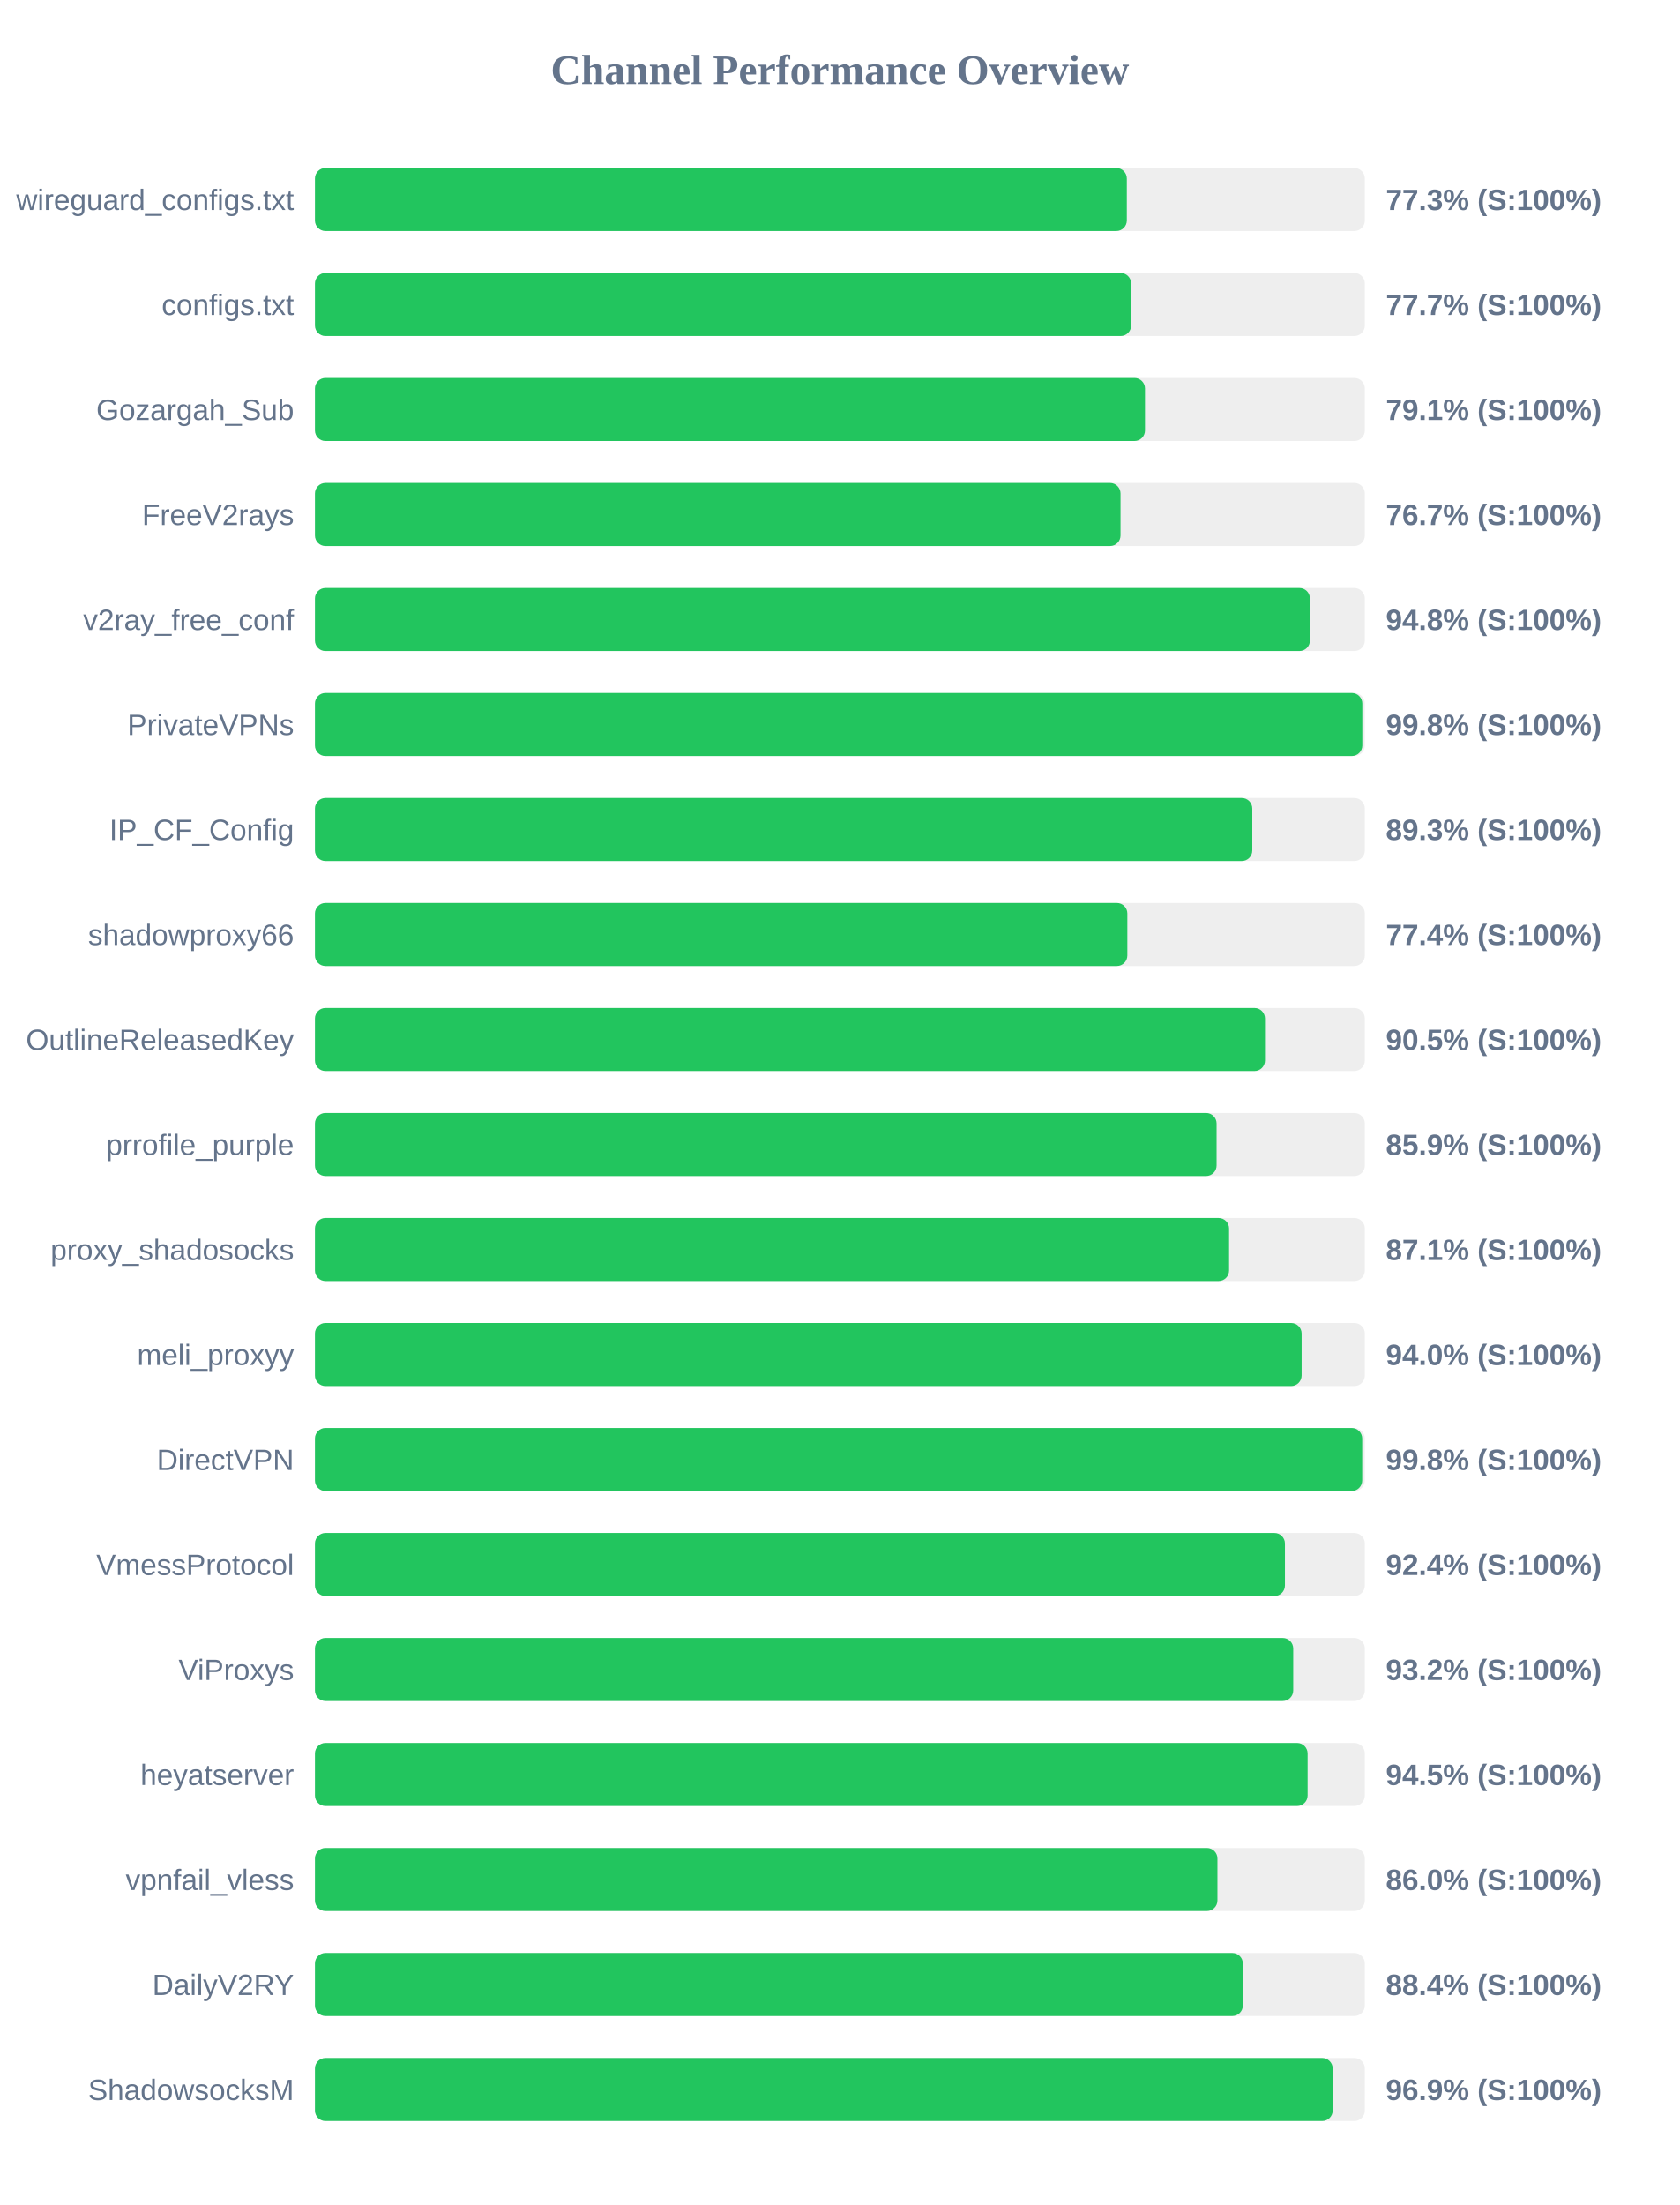
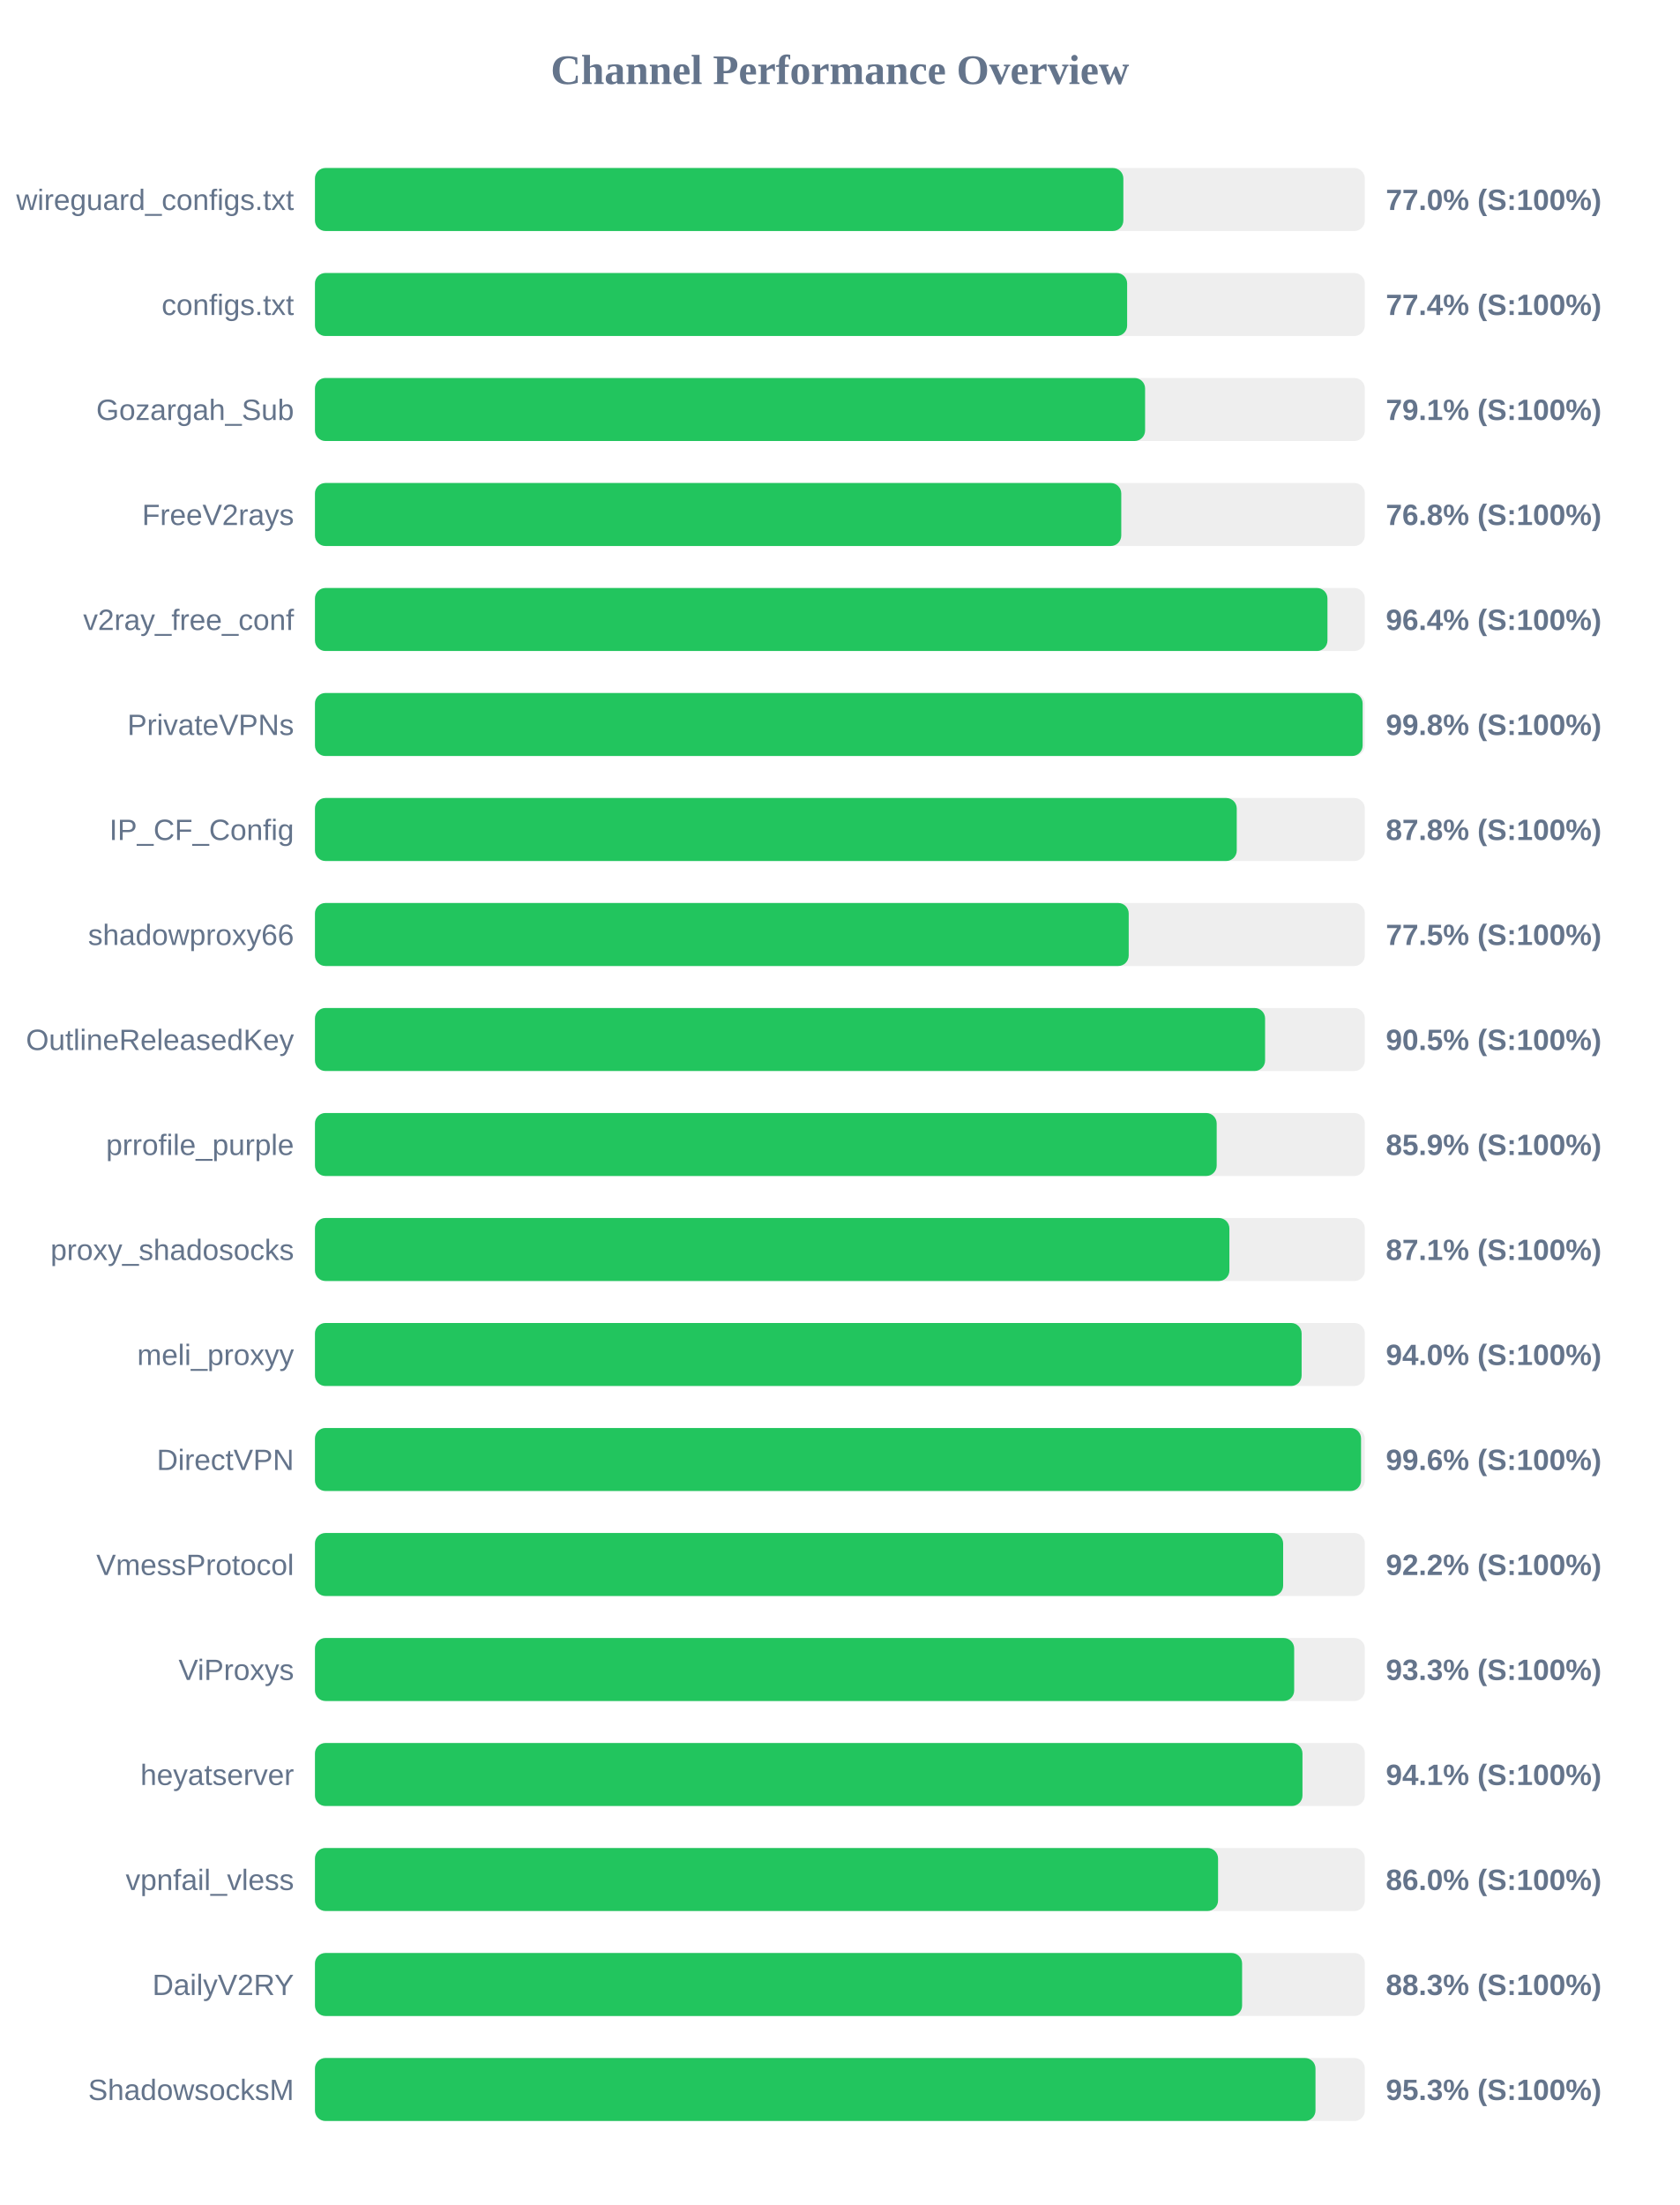
<svg xmlns="http://www.w3.org/2000/svg" width="800" height="1050" version="1.1">
  <style>
        .row { font: 14px Arial; fill: #64748b; }
        .score { font: bold 14px Arial; fill: #64748b; }
    </style>
  <text x="400" y="40" text-anchor="middle" font-size="20px" font-weight="bold" fill="#64748b">Channel Performance Overview</text>
  <rect x="150" y="80" width="500" height="30" fill="#eee" rx="5" />
-   <rect x="150" y="80" width="386.65" height="30" fill="#22c55e" rx="5" />
+   <rect x="150" y="80" width="385.0" height="30" fill="#22c55e" rx="5" />
  <text x="140" y="100" text-anchor="end" class="row">wireguard_configs.txt</text>
-   <text x="660" y="100" text-anchor="start" class="score">77.3% (S:100%)</text>
+   <text x="660" y="100" text-anchor="start" class="score">77.0% (S:100%)</text>
  <rect x="150" y="130" width="500" height="30" fill="#eee" rx="5" />
-   <rect x="150" y="130" width="388.7" height="30" fill="#22c55e" rx="5" />
+   <rect x="150" y="130" width="386.8" height="30" fill="#22c55e" rx="5" />
  <text x="140" y="150" text-anchor="end" class="row">configs.txt</text>
-   <text x="660" y="150" text-anchor="start" class="score">77.7% (S:100%)</text>
+   <text x="660" y="150" text-anchor="start" class="score">77.4% (S:100%)</text>
  <rect x="150" y="180" width="500" height="30" fill="#eee" rx="5" />
-   <rect x="150" y="180" width="395.3" height="30" fill="#22c55e" rx="5" />
+   <rect x="150" y="180" width="395.35" height="30" fill="#22c55e" rx="5" />
  <text x="140" y="200" text-anchor="end" class="row">Gozargah_Sub</text>
  <text x="660" y="200" text-anchor="start" class="score">79.1% (S:100%)</text>
  <rect x="150" y="230" width="500" height="30" fill="#eee" rx="5" />
-   <rect x="150" y="230" width="383.65" height="30" fill="#22c55e" rx="5" />
+   <rect x="150" y="230" width="384.0" height="30" fill="#22c55e" rx="5" />
  <text x="140" y="250" text-anchor="end" class="row">FreeV2rays</text>
-   <text x="660" y="250" text-anchor="start" class="score">76.7% (S:100%)</text>
+   <text x="660" y="250" text-anchor="start" class="score">76.8% (S:100%)</text>
  <rect x="150" y="280" width="500" height="30" fill="#eee" rx="5" />
-   <rect x="150" y="280" width="473.85" height="30" fill="#22c55e" rx="5" />
+   <rect x="150" y="280" width="482.2" height="30" fill="#22c55e" rx="5" />
  <text x="140" y="300" text-anchor="end" class="row">v2ray_free_conf</text>
-   <text x="660" y="300" text-anchor="start" class="score">94.8% (S:100%)</text>
+   <text x="660" y="300" text-anchor="start" class="score">96.4% (S:100%)</text>
  <rect x="150" y="330" width="500" height="30" fill="#eee" rx="5" />
-   <rect x="150" y="330" width="498.8" height="30" fill="#22c55e" rx="5" />
+   <rect x="150" y="330" width="498.95" height="30" fill="#22c55e" rx="5" />
  <text x="140" y="350" text-anchor="end" class="row">PrivateVPNs</text>
  <text x="660" y="350" text-anchor="start" class="score">99.8% (S:100%)</text>
  <rect x="150" y="380" width="500" height="30" fill="#eee" rx="5" />
-   <rect x="150" y="380" width="446.4" height="30" fill="#22c55e" rx="5" />
+   <rect x="150" y="380" width="439.0" height="30" fill="#22c55e" rx="5" />
  <text x="140" y="400" text-anchor="end" class="row">IP_CF_Config</text>
-   <text x="660" y="400" text-anchor="start" class="score">89.3% (S:100%)</text>
+   <text x="660" y="400" text-anchor="start" class="score">87.8% (S:100%)</text>
  <rect x="150" y="430" width="500" height="30" fill="#eee" rx="5" />
-   <rect x="150" y="430" width="386.9" height="30" fill="#22c55e" rx="5" />
+   <rect x="150" y="430" width="387.55" height="30" fill="#22c55e" rx="5" />
  <text x="140" y="450" text-anchor="end" class="row">shadowproxy66</text>
-   <text x="660" y="450" text-anchor="start" class="score">77.4% (S:100%)</text>
+   <text x="660" y="450" text-anchor="start" class="score">77.5% (S:100%)</text>
  <rect x="150" y="480" width="500" height="30" fill="#eee" rx="5" />
-   <rect x="150" y="480" width="452.45" height="30" fill="#22c55e" rx="5" />
+   <rect x="150" y="480" width="452.5" height="30" fill="#22c55e" rx="5" />
  <text x="140" y="500" text-anchor="end" class="row">OutlineReleasedKey</text>
  <text x="660" y="500" text-anchor="start" class="score">90.5% (S:100%)</text>
  <rect x="150" y="530" width="500" height="30" fill="#eee" rx="5" />
-   <rect x="150" y="530" width="429.4" height="30" fill="#22c55e" rx="5" />
+   <rect x="150" y="530" width="429.45" height="30" fill="#22c55e" rx="5" />
  <text x="140" y="550" text-anchor="end" class="row">prrofile_purple</text>
  <text x="660" y="550" text-anchor="start" class="score">85.9% (S:100%)</text>
  <rect x="150" y="580" width="500" height="30" fill="#eee" rx="5" />
-   <rect x="150" y="580" width="435.35" height="30" fill="#22c55e" rx="5" />
+   <rect x="150" y="580" width="435.5" height="30" fill="#22c55e" rx="5" />
  <text x="140" y="600" text-anchor="end" class="row">proxy_shadosocks</text>
  <text x="660" y="600" text-anchor="start" class="score">87.1% (S:100%)</text>
  <rect x="150" y="630" width="500" height="30" fill="#eee" rx="5" />
  <rect x="150" y="630" width="469.9" height="30" fill="#22c55e" rx="5" />
  <text x="140" y="650" text-anchor="end" class="row">meli_proxyy</text>
  <text x="660" y="650" text-anchor="start" class="score">94.0% (S:100%)</text>
  <rect x="150" y="680" width="500" height="30" fill="#eee" rx="5" />
-   <rect x="150" y="680" width="498.75" height="30" fill="#22c55e" rx="5" />
+   <rect x="150" y="680" width="498.2" height="30" fill="#22c55e" rx="5" />
  <text x="140" y="700" text-anchor="end" class="row">DirectVPN</text>
-   <text x="660" y="700" text-anchor="start" class="score">99.8% (S:100%)</text>
+   <text x="660" y="700" text-anchor="start" class="score">99.6% (S:100%)</text>
  <rect x="150" y="730" width="500" height="30" fill="#eee" rx="5" />
-   <rect x="150" y="730" width="461.95" height="30" fill="#22c55e" rx="5" />
+   <rect x="150" y="730" width="461.1" height="30" fill="#22c55e" rx="5" />
  <text x="140" y="750" text-anchor="end" class="row">VmessProtocol</text>
-   <text x="660" y="750" text-anchor="start" class="score">92.4% (S:100%)</text>
+   <text x="660" y="750" text-anchor="start" class="score">92.2% (S:100%)</text>
  <rect x="150" y="780" width="500" height="30" fill="#eee" rx="5" />
-   <rect x="150" y="780" width="465.9" height="30" fill="#22c55e" rx="5" />
+   <rect x="150" y="780" width="466.35" height="30" fill="#22c55e" rx="5" />
  <text x="140" y="800" text-anchor="end" class="row">ViProxys</text>
-   <text x="660" y="800" text-anchor="start" class="score">93.2% (S:100%)</text>
+   <text x="660" y="800" text-anchor="start" class="score">93.3% (S:100%)</text>
  <rect x="150" y="830" width="500" height="30" fill="#eee" rx="5" />
-   <rect x="150" y="830" width="472.75" height="30" fill="#22c55e" rx="5" />
+   <rect x="150" y="830" width="470.3" height="30" fill="#22c55e" rx="5" />
  <text x="140" y="850" text-anchor="end" class="row">heyatserver</text>
-   <text x="660" y="850" text-anchor="start" class="score">94.5% (S:100%)</text>
+   <text x="660" y="850" text-anchor="start" class="score">94.1% (S:100%)</text>
  <rect x="150" y="880" width="500" height="30" fill="#eee" rx="5" />
-   <rect x="150" y="880" width="429.8" height="30" fill="#22c55e" rx="5" />
+   <rect x="150" y="880" width="430.1" height="30" fill="#22c55e" rx="5" />
  <text x="140" y="900" text-anchor="end" class="row">vpnfail_vless</text>
  <text x="660" y="900" text-anchor="start" class="score">86.0% (S:100%)</text>
  <rect x="150" y="930" width="500" height="30" fill="#eee" rx="5" />
-   <rect x="150" y="930" width="441.9" height="30" fill="#22c55e" rx="5" />
+   <rect x="150" y="930" width="441.55" height="30" fill="#22c55e" rx="5" />
  <text x="140" y="950" text-anchor="end" class="row">DailyV2RY</text>
-   <text x="660" y="950" text-anchor="start" class="score">88.4% (S:100%)</text>
+   <text x="660" y="950" text-anchor="start" class="score">88.3% (S:100%)</text>
  <rect x="150" y="980" width="500" height="30" fill="#eee" rx="5" />
-   <rect x="150" y="980" width="484.7" height="30" fill="#22c55e" rx="5" />
+   <rect x="150" y="980" width="476.5" height="30" fill="#22c55e" rx="5" />
  <text x="140" y="1000" text-anchor="end" class="row">ShadowsocksM</text>
-   <text x="660" y="1000" text-anchor="start" class="score">96.9% (S:100%)</text>
+   <text x="660" y="1000" text-anchor="start" class="score">95.3% (S:100%)</text>
</svg>
